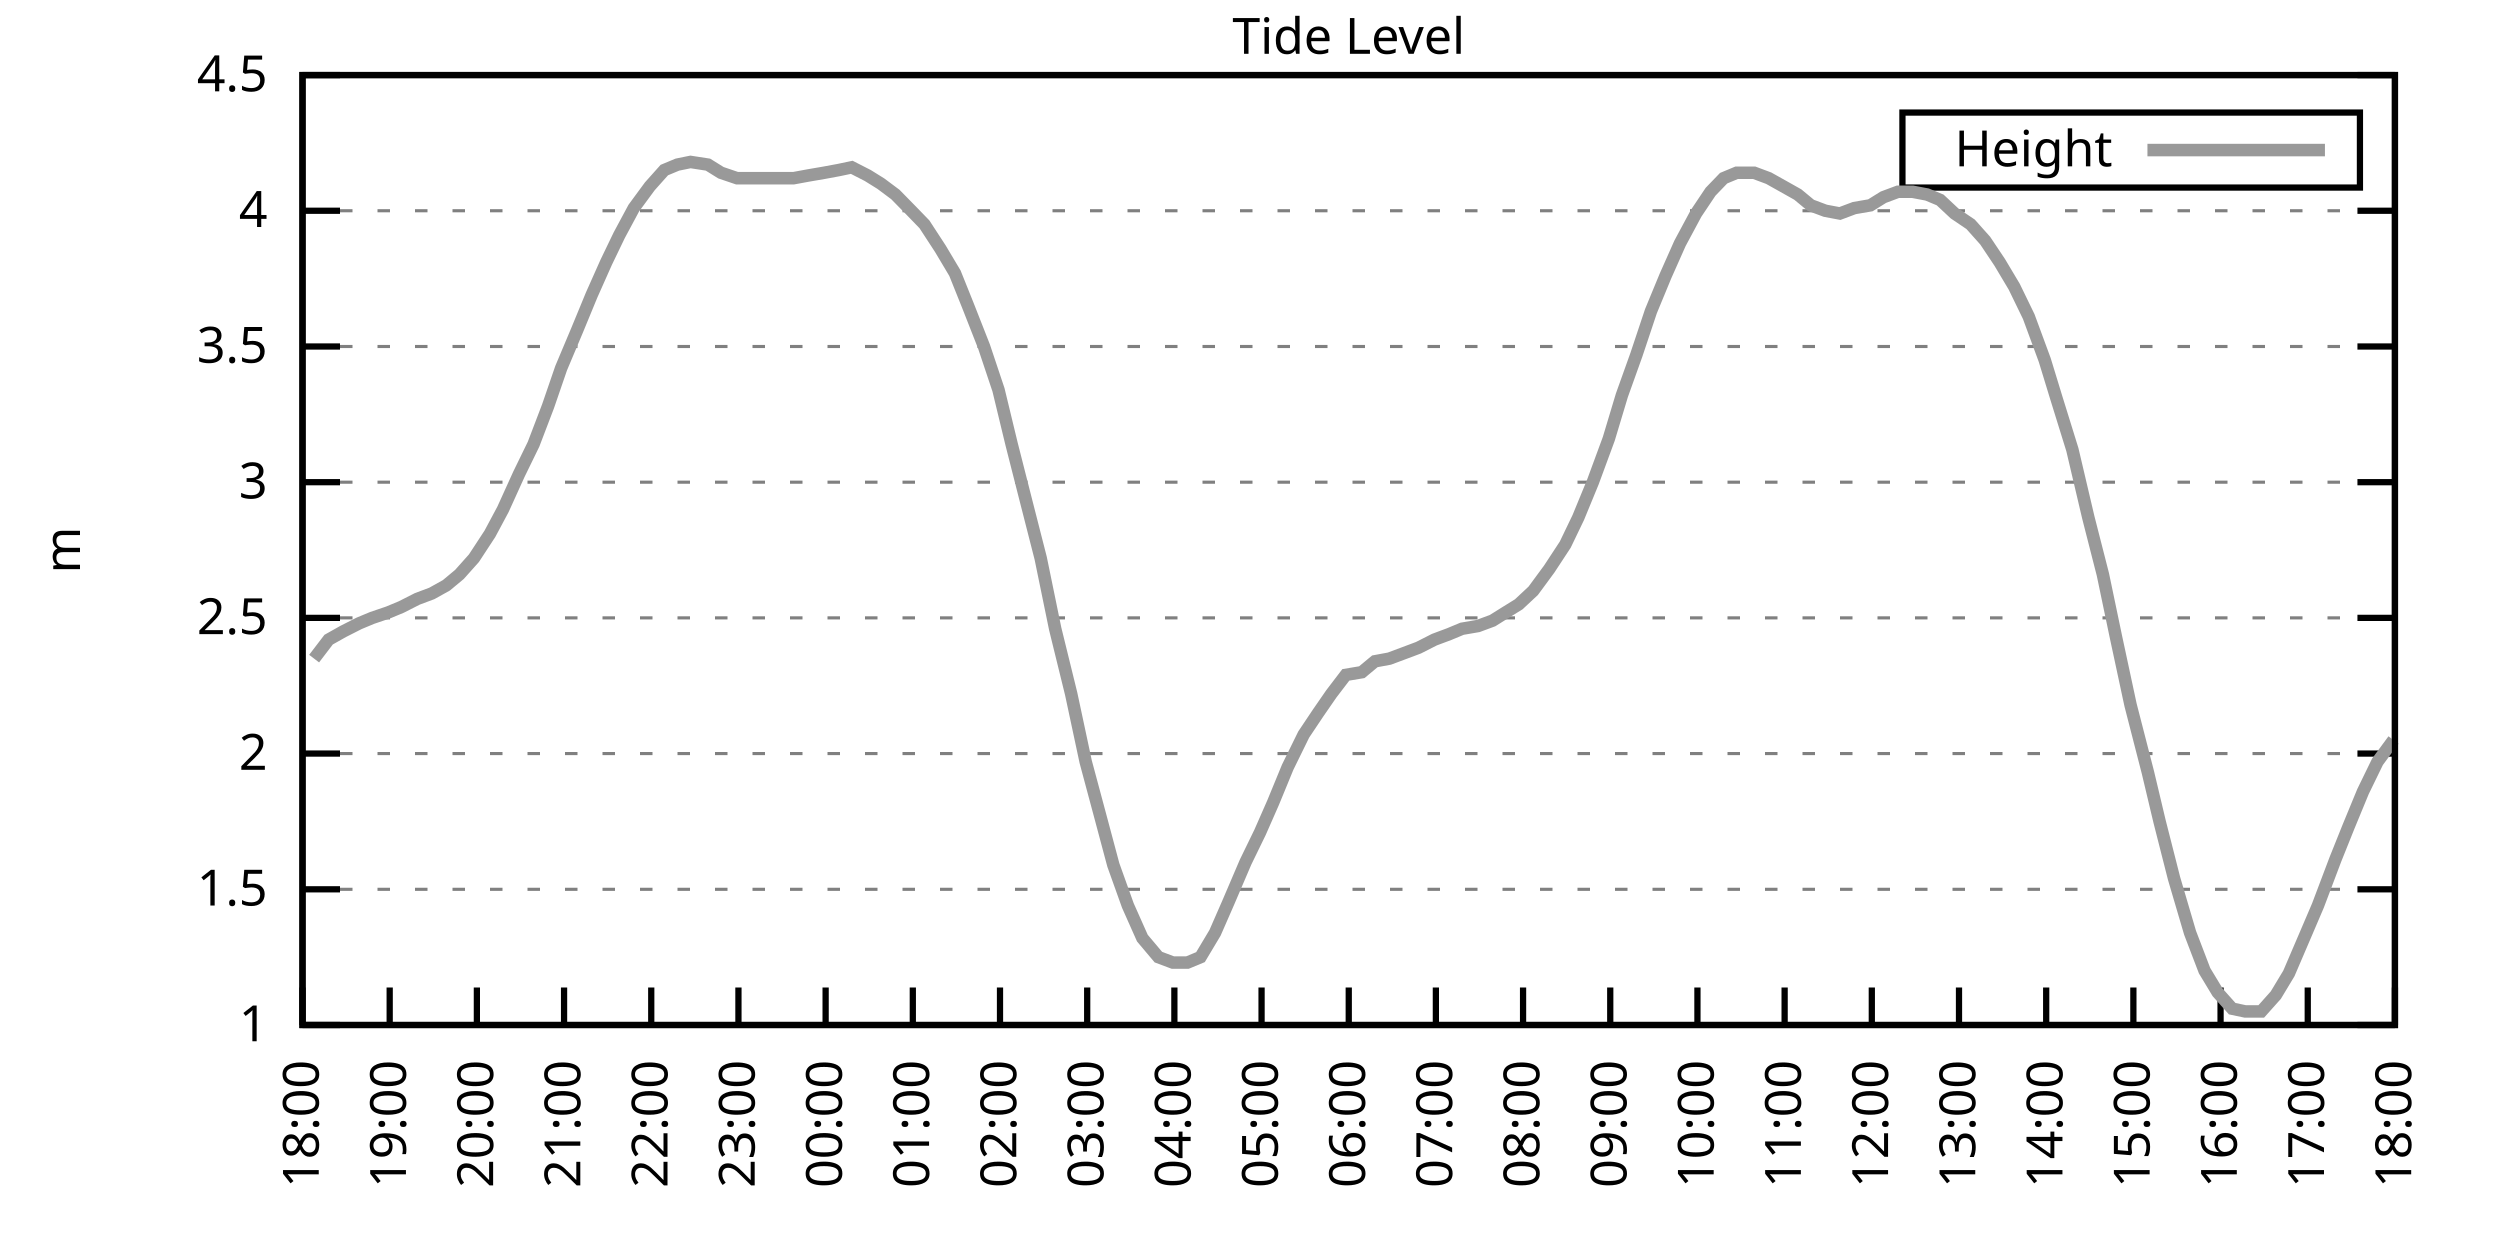
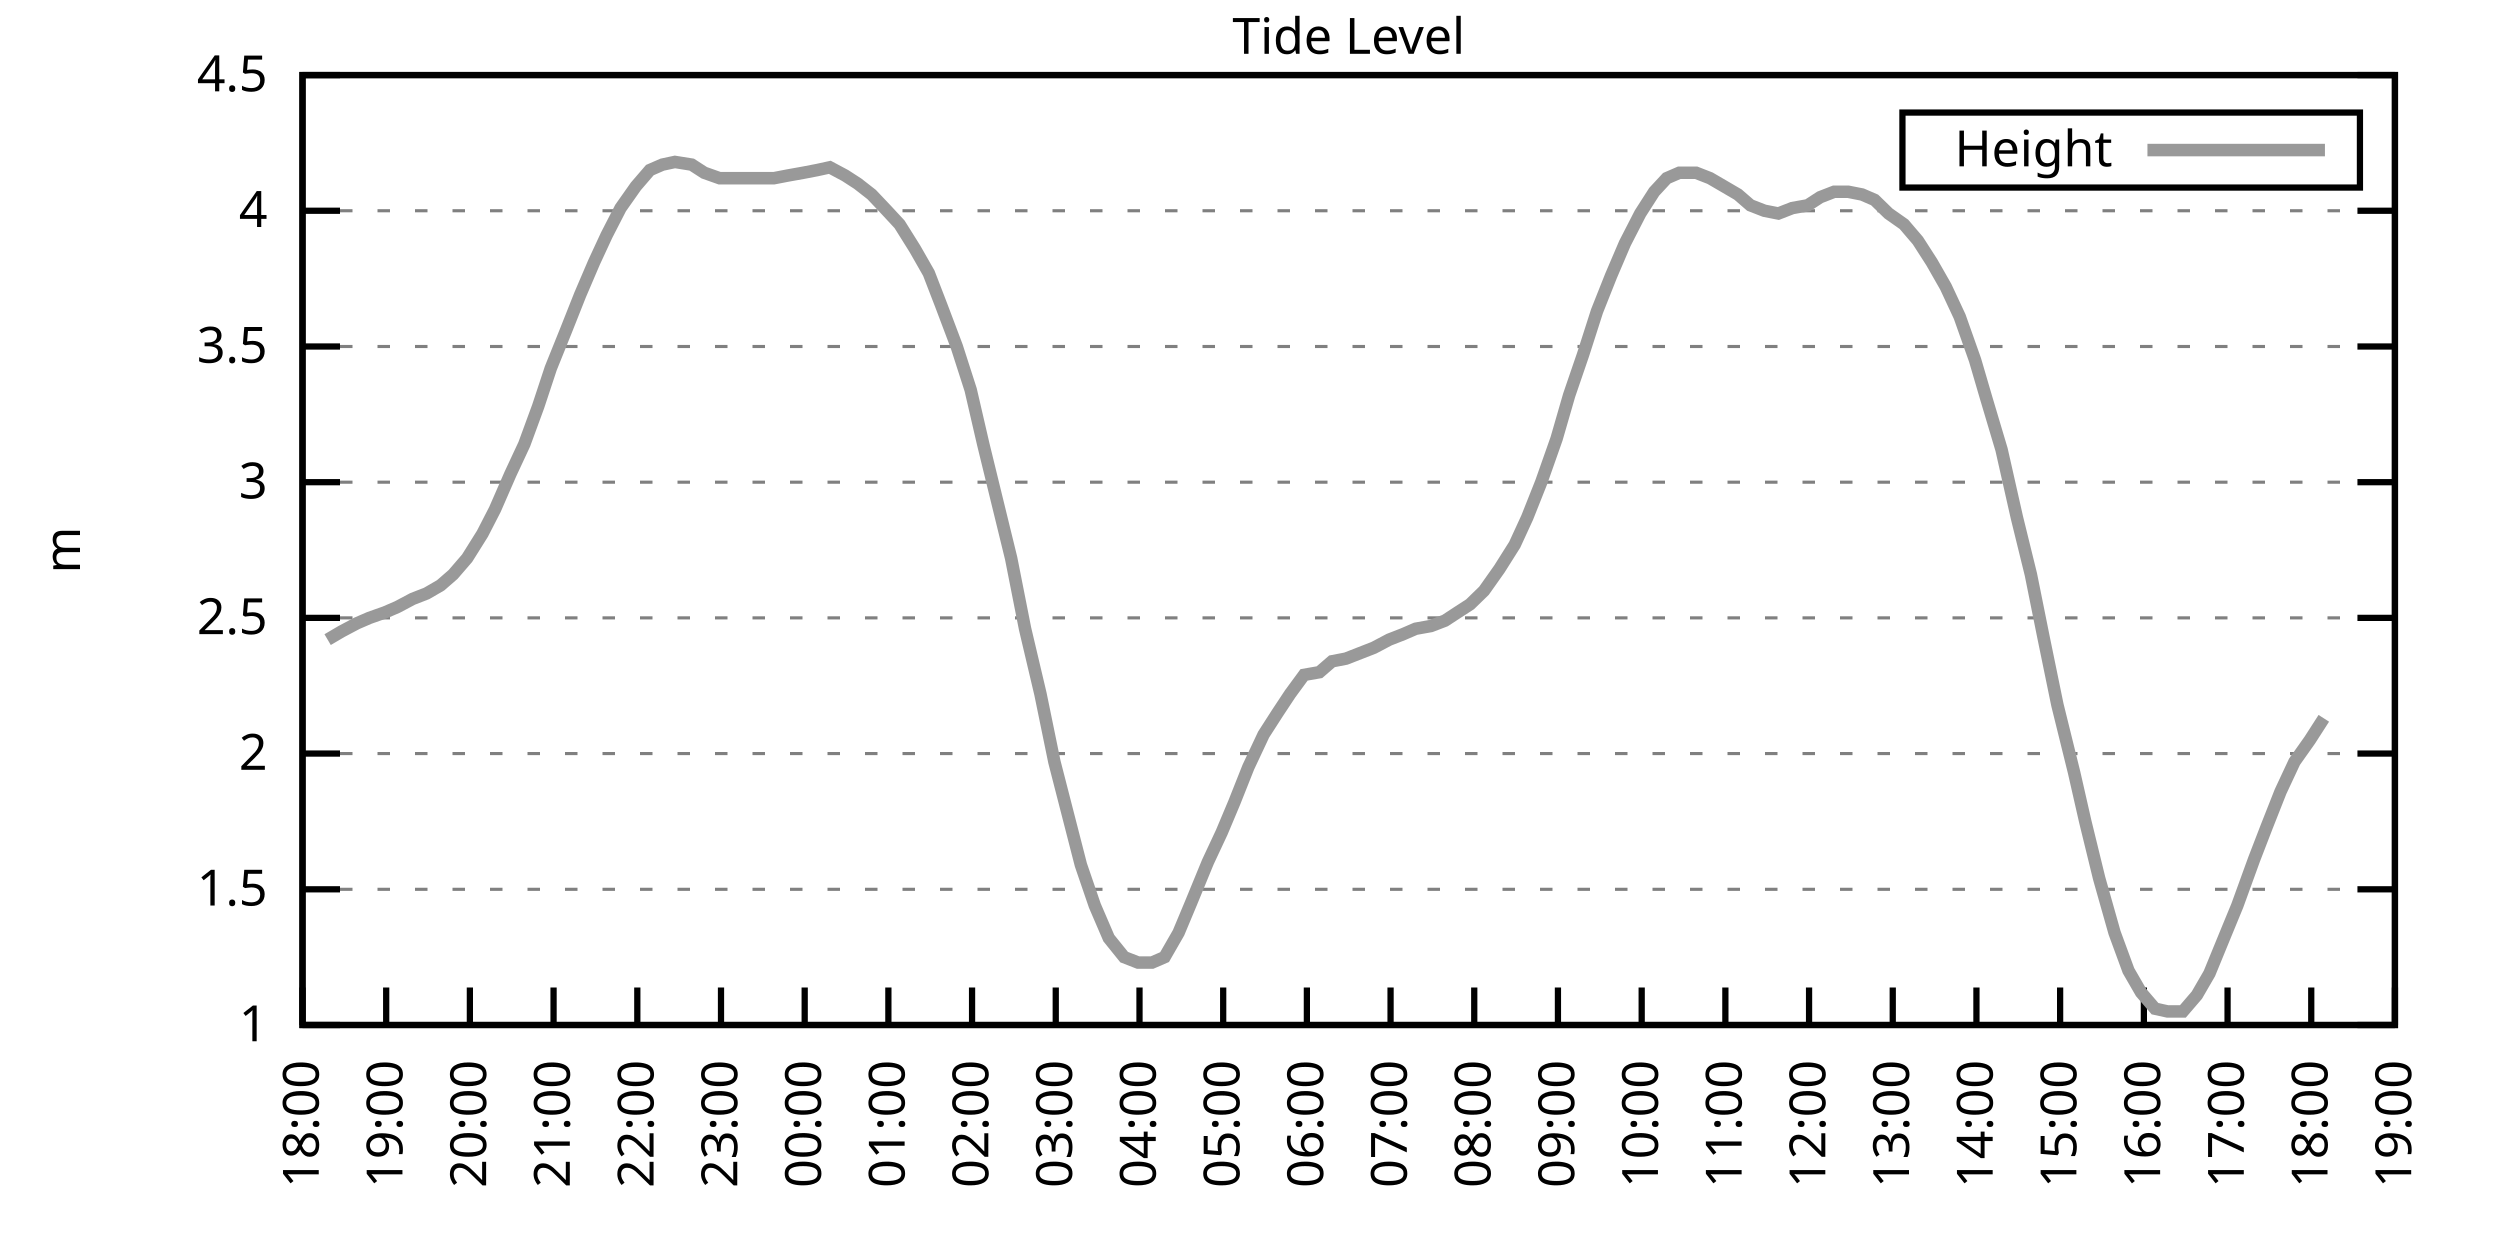
<svg xmlns="http://www.w3.org/2000/svg" xmlns:xlink="http://www.w3.org/1999/xlink" width="400" height="200" viewBox="0 0 400 200">
  <g id="gnuplot_canvas">
    <rect x="0" y="0" width="400" height="200" fill="none" />
    <defs>
      <circle id="gpDot" r="0.5" stroke-width="0.5" stroke="currentColor" />
      <path id="gpPt0" stroke-width="0.333" stroke="currentColor" d="M-1,0 h2 M0,-1 v2" />
      <path id="gpPt1" stroke-width="0.333" stroke="currentColor" d="M-1,-1 L1,1 M1,-1 L-1,1" />
      <path id="gpPt2" stroke-width="0.333" stroke="currentColor" d="M-1,0 L1,0 M0,-1 L0,1 M-1,-1 L1,1 M-1,1 L1,-1" />
      <rect id="gpPt3" stroke-width="0.333" stroke="currentColor" x="-1" y="-1" width="2" height="2" />
      <rect id="gpPt4" stroke-width="0.333" stroke="currentColor" fill="currentColor" x="-1" y="-1" width="2" height="2" />
      <circle id="gpPt5" stroke-width="0.333" stroke="currentColor" cx="0" cy="0" r="1" />
      <use xlink:href="#gpPt5" id="gpPt6" fill="currentColor" stroke="none" />
      <path id="gpPt7" stroke-width="0.333" stroke="currentColor" d="M0,-1.33 L-1.33,0.67 L1.33,0.67 z" />
      <use xlink:href="#gpPt7" id="gpPt8" fill="currentColor" stroke="none" />
      <use xlink:href="#gpPt7" id="gpPt9" stroke="currentColor" transform="rotate(180)" />
      <use xlink:href="#gpPt9" id="gpPt10" fill="currentColor" stroke="none" />
      <use xlink:href="#gpPt3" id="gpPt11" stroke="currentColor" transform="rotate(45)" />
      <use xlink:href="#gpPt11" id="gpPt12" fill="currentColor" stroke="none" />
      <path id="gpPt13" stroke-width="0.333" stroke="currentColor" d="M0,1.330 L1.265,0.411 L0.782,-1.067 L-0.782,-1.076 L-1.265,0.411 z" />
      <use xlink:href="#gpPt13" id="gpPt14" fill="currentColor" stroke="none" />
      <filter id="textbox" filterUnits="objectBoundingBox" x="0" y="0" height="1" width="1">
        <feFlood flood-color="white" flood-opacity="1" result="bgnd" />
        <feComposite in="SourceGraphic" in2="bgnd" operator="atop" />
      </filter>
      <filter id="greybox" filterUnits="objectBoundingBox" x="0" y="0" height="1" width="1">
        <feFlood flood-color="lightgrey" flood-opacity="1" result="grey" />
        <feComposite in="SourceGraphic" in2="grey" operator="atop" />
      </filter>
    </defs>
    <g fill="none" color="white" stroke="currentColor" stroke-width="1.00" stroke-linecap="butt" stroke-linejoin="miter">
</g>
    <g fill="none" color="black" stroke="currentColor" stroke-width="1.00" stroke-linecap="butt" stroke-linejoin="miter">
      <g stroke="none" shape-rendering="crispEdges">
        <polygon fill="rgb(255, 255, 255)" points="48.40,164.00 383.18,164.00 383.18,12.02 48.40,12.02 " />
      </g>
    </g>
    <g fill="none" color="black" stroke="currentColor" stroke-width="1.00" stroke-linecap="butt" stroke-linejoin="miter">
</g>
    <g fill="none" color="black" stroke="black" stroke-width="0.50" stroke-linecap="butt" stroke-linejoin="miter">
</g>
    <g fill="none" color="gray" stroke="currentColor" stroke-width="0.50" stroke-linecap="butt" stroke-linejoin="miter">
      <path stroke="gray" stroke-dasharray="2,4" class="gridline" d="M48.40,164.00 L383.19,164.00  " />
    </g>
    <g fill="none" color="gray" stroke="gray" stroke-width="1.00" stroke-linecap="butt" stroke-linejoin="miter">
</g>
    <g fill="none" color="black" stroke="currentColor" stroke-width="1.00" stroke-linecap="butt" stroke-linejoin="miter">
      <path stroke="black" d="M48.40,164.00 L54.40,164.00 M383.19,164.00 L377.19,164.00  " />
      <g transform="translate(42.80,166.60)" stroke="none" fill="black" font-family="Sans" font-size="8.00" text-anchor="end">
        <text>
          <tspan font-family="Sans"> 1</tspan>
        </text>
      </g>
    </g>
    <g fill="none" color="black" stroke="currentColor" stroke-width="1.00" stroke-linecap="butt" stroke-linejoin="miter">
</g>
    <g fill="none" color="black" stroke="black" stroke-width="0.50" stroke-linecap="butt" stroke-linejoin="miter">
</g>
    <g fill="none" color="gray" stroke="currentColor" stroke-width="0.50" stroke-linecap="butt" stroke-linejoin="miter">
      <path stroke="gray" stroke-dasharray="2,4" class="gridline" d="M48.40,142.29 L383.19,142.29  " />
    </g>
    <g fill="none" color="gray" stroke="gray" stroke-width="1.00" stroke-linecap="butt" stroke-linejoin="miter">
</g>
    <g fill="none" color="black" stroke="currentColor" stroke-width="1.00" stroke-linecap="butt" stroke-linejoin="miter">
      <path stroke="black" d="M48.40,142.29 L54.40,142.29 M383.19,142.29 L377.19,142.29  " />
      <g transform="translate(42.80,144.89)" stroke="none" fill="black" font-family="Sans" font-size="8.00" text-anchor="end">
        <text>
          <tspan font-family="Sans"> 1.5</tspan>
        </text>
      </g>
    </g>
    <g fill="none" color="black" stroke="currentColor" stroke-width="1.00" stroke-linecap="butt" stroke-linejoin="miter">
</g>
    <g fill="none" color="black" stroke="black" stroke-width="0.50" stroke-linecap="butt" stroke-linejoin="miter">
</g>
    <g fill="none" color="gray" stroke="currentColor" stroke-width="0.50" stroke-linecap="butt" stroke-linejoin="miter">
      <path stroke="gray" stroke-dasharray="2,4" class="gridline" d="M48.40,120.57 L383.19,120.57  " />
    </g>
    <g fill="none" color="gray" stroke="gray" stroke-width="1.00" stroke-linecap="butt" stroke-linejoin="miter">
</g>
    <g fill="none" color="black" stroke="currentColor" stroke-width="1.00" stroke-linecap="butt" stroke-linejoin="miter">
      <path stroke="black" d="M48.40,120.57 L54.40,120.57 M383.19,120.57 L377.19,120.57  " />
      <g transform="translate(42.80,123.17)" stroke="none" fill="black" font-family="Sans" font-size="8.00" text-anchor="end">
        <text>
          <tspan font-family="Sans"> 2</tspan>
        </text>
      </g>
    </g>
    <g fill="none" color="black" stroke="currentColor" stroke-width="1.00" stroke-linecap="butt" stroke-linejoin="miter">
</g>
    <g fill="none" color="black" stroke="black" stroke-width="0.50" stroke-linecap="butt" stroke-linejoin="miter">
</g>
    <g fill="none" color="gray" stroke="currentColor" stroke-width="0.50" stroke-linecap="butt" stroke-linejoin="miter">
      <path stroke="gray" stroke-dasharray="2,4" class="gridline" d="M48.40,98.86 L383.19,98.86  " />
    </g>
    <g fill="none" color="gray" stroke="gray" stroke-width="1.00" stroke-linecap="butt" stroke-linejoin="miter">
</g>
    <g fill="none" color="black" stroke="currentColor" stroke-width="1.00" stroke-linecap="butt" stroke-linejoin="miter">
      <path stroke="black" d="M48.40,98.86 L54.40,98.86 M383.19,98.86 L377.19,98.86  " />
      <g transform="translate(42.80,101.46)" stroke="none" fill="black" font-family="Sans" font-size="8.00" text-anchor="end">
        <text>
          <tspan font-family="Sans"> 2.5</tspan>
        </text>
      </g>
    </g>
    <g fill="none" color="black" stroke="currentColor" stroke-width="1.00" stroke-linecap="butt" stroke-linejoin="miter">
</g>
    <g fill="none" color="black" stroke="black" stroke-width="0.50" stroke-linecap="butt" stroke-linejoin="miter">
</g>
    <g fill="none" color="gray" stroke="currentColor" stroke-width="0.50" stroke-linecap="butt" stroke-linejoin="miter">
      <path stroke="gray" stroke-dasharray="2,4" class="gridline" d="M48.40,77.15 L383.19,77.15  " />
    </g>
    <g fill="none" color="gray" stroke="gray" stroke-width="1.00" stroke-linecap="butt" stroke-linejoin="miter">
</g>
    <g fill="none" color="black" stroke="currentColor" stroke-width="1.00" stroke-linecap="butt" stroke-linejoin="miter">
      <path stroke="black" d="M48.40,77.15 L54.40,77.15 M383.19,77.15 L377.19,77.15  " />
      <g transform="translate(42.80,79.75)" stroke="none" fill="black" font-family="Sans" font-size="8.00" text-anchor="end">
        <text>
          <tspan font-family="Sans"> 3</tspan>
        </text>
      </g>
    </g>
    <g fill="none" color="black" stroke="currentColor" stroke-width="1.00" stroke-linecap="butt" stroke-linejoin="miter">
</g>
    <g fill="none" color="black" stroke="black" stroke-width="0.50" stroke-linecap="butt" stroke-linejoin="miter">
</g>
    <g fill="none" color="gray" stroke="currentColor" stroke-width="0.50" stroke-linecap="butt" stroke-linejoin="miter">
      <path stroke="gray" stroke-dasharray="2,4" class="gridline" d="M48.40,55.44 L383.19,55.44  " />
    </g>
    <g fill="none" color="gray" stroke="gray" stroke-width="1.00" stroke-linecap="butt" stroke-linejoin="miter">
</g>
    <g fill="none" color="black" stroke="currentColor" stroke-width="1.00" stroke-linecap="butt" stroke-linejoin="miter">
      <path stroke="black" d="M48.40,55.44 L54.40,55.44 M383.19,55.44 L377.19,55.44  " />
      <g transform="translate(42.80,58.04)" stroke="none" fill="black" font-family="Sans" font-size="8.00" text-anchor="end">
        <text>
          <tspan font-family="Sans"> 3.5</tspan>
        </text>
      </g>
    </g>
    <g fill="none" color="black" stroke="currentColor" stroke-width="1.00" stroke-linecap="butt" stroke-linejoin="miter">
</g>
    <g fill="none" color="black" stroke="black" stroke-width="0.50" stroke-linecap="butt" stroke-linejoin="miter">
</g>
    <g fill="none" color="gray" stroke="currentColor" stroke-width="0.50" stroke-linecap="butt" stroke-linejoin="miter">
      <path stroke="gray" stroke-dasharray="2,4" class="gridline" d="M48.40,33.72 L383.19,33.72  " />
    </g>
    <g fill="none" color="gray" stroke="gray" stroke-width="1.00" stroke-linecap="butt" stroke-linejoin="miter">
</g>
    <g fill="none" color="black" stroke="currentColor" stroke-width="1.00" stroke-linecap="butt" stroke-linejoin="miter">
      <path stroke="black" d="M48.40,33.72 L54.40,33.72 M383.19,33.72 L377.19,33.72  " />
      <g transform="translate(42.80,36.32)" stroke="none" fill="black" font-family="Sans" font-size="8.00" text-anchor="end">
        <text>
          <tspan font-family="Sans"> 4</tspan>
        </text>
      </g>
    </g>
    <g fill="none" color="black" stroke="currentColor" stroke-width="1.00" stroke-linecap="butt" stroke-linejoin="miter">
</g>
    <g fill="none" color="black" stroke="black" stroke-width="0.50" stroke-linecap="butt" stroke-linejoin="miter">
</g>
    <g fill="none" color="gray" stroke="currentColor" stroke-width="0.50" stroke-linecap="butt" stroke-linejoin="miter">
      <path stroke="gray" stroke-dasharray="2,4" class="gridline" d="M48.40,12.01 L383.19,12.01  " />
    </g>
    <g fill="none" color="gray" stroke="gray" stroke-width="1.00" stroke-linecap="butt" stroke-linejoin="miter">
</g>
    <g fill="none" color="black" stroke="currentColor" stroke-width="1.00" stroke-linecap="butt" stroke-linejoin="miter">
      <path stroke="black" d="M48.40,12.01 L54.40,12.01 M383.19,12.01 L377.19,12.01  " />
      <g transform="translate(42.80,14.61)" stroke="none" fill="black" font-family="Sans" font-size="8.00" text-anchor="end">
        <text>
          <tspan font-family="Sans"> 4.5</tspan>
        </text>
      </g>
    </g>
    <g fill="none" color="black" stroke="currentColor" stroke-width="1.00" stroke-linecap="butt" stroke-linejoin="miter">
      <path stroke="black" d="M48.40,164.00 L48.40,158.00  " />
      <g transform="translate(51.00,169.60) rotate(270.00)" stroke="none" fill="black" font-family="Sans" font-size="8.00" text-anchor="end">
        <text>
          <tspan font-family="Sans">18:00</tspan>
        </text>
      </g>
    </g>
    <g fill="none" color="black" stroke="currentColor" stroke-width="1.00" stroke-linecap="butt" stroke-linejoin="miter">
-       <path stroke="black" d="M62.35,164.00 L62.35,158.00  " />
-       <g transform="translate(64.95,169.60) rotate(270.00)" stroke="none" fill="black" font-family="Sans" font-size="8.00" text-anchor="end">
+       <path stroke="black" d="M61.79,164.00 L61.79,158.00  " />
+       <g transform="translate(64.39,169.60) rotate(270.00)" stroke="none" fill="black" font-family="Sans" font-size="8.00" text-anchor="end">
        <text>
          <tspan font-family="Sans">19:00</tspan>
        </text>
      </g>
    </g>
    <g fill="none" color="black" stroke="currentColor" stroke-width="1.00" stroke-linecap="butt" stroke-linejoin="miter">
-       <path stroke="black" d="M76.30,164.00 L76.30,158.00  " />
-       <g transform="translate(78.90,169.60) rotate(270.00)" stroke="none" fill="black" font-family="Sans" font-size="8.00" text-anchor="end">
+       <path stroke="black" d="M75.18,164.00 L75.18,158.00  " />
+       <g transform="translate(77.78,169.60) rotate(270.00)" stroke="none" fill="black" font-family="Sans" font-size="8.00" text-anchor="end">
        <text>
          <tspan font-family="Sans">20:00</tspan>
        </text>
      </g>
    </g>
    <g fill="none" color="black" stroke="currentColor" stroke-width="1.00" stroke-linecap="butt" stroke-linejoin="miter">
-       <path stroke="black" d="M90.25,164.00 L90.25,158.00  " />
-       <g transform="translate(92.85,169.60) rotate(270.00)" stroke="none" fill="black" font-family="Sans" font-size="8.00" text-anchor="end">
+       <path stroke="black" d="M88.57,164.00 L88.57,158.00  " />
+       <g transform="translate(91.17,169.60) rotate(270.00)" stroke="none" fill="black" font-family="Sans" font-size="8.00" text-anchor="end">
        <text>
          <tspan font-family="Sans">21:00</tspan>
        </text>
      </g>
    </g>
    <g fill="none" color="black" stroke="currentColor" stroke-width="1.00" stroke-linecap="butt" stroke-linejoin="miter">
-       <path stroke="black" d="M104.20,164.00 L104.20,158.00  " />
-       <g transform="translate(106.80,169.60) rotate(270.00)" stroke="none" fill="black" font-family="Sans" font-size="8.00" text-anchor="end">
+       <path stroke="black" d="M101.97,164.00 L101.97,158.00  " />
+       <g transform="translate(104.57,169.60) rotate(270.00)" stroke="none" fill="black" font-family="Sans" font-size="8.00" text-anchor="end">
        <text>
          <tspan font-family="Sans">22:00</tspan>
        </text>
      </g>
    </g>
    <g fill="none" color="black" stroke="currentColor" stroke-width="1.00" stroke-linecap="butt" stroke-linejoin="miter">
-       <path stroke="black" d="M118.15,164.00 L118.15,158.00  " />
-       <g transform="translate(120.75,169.60) rotate(270.00)" stroke="none" fill="black" font-family="Sans" font-size="8.00" text-anchor="end">
+       <path stroke="black" d="M115.36,164.00 L115.36,158.00  " />
+       <g transform="translate(117.96,169.60) rotate(270.00)" stroke="none" fill="black" font-family="Sans" font-size="8.00" text-anchor="end">
        <text>
          <tspan font-family="Sans">23:00</tspan>
        </text>
      </g>
    </g>
    <g fill="none" color="black" stroke="currentColor" stroke-width="1.00" stroke-linecap="butt" stroke-linejoin="miter">
-       <path stroke="black" d="M132.10,164.00 L132.10,158.00  " />
-       <g transform="translate(134.70,169.60) rotate(270.00)" stroke="none" fill="black" font-family="Sans" font-size="8.00" text-anchor="end">
+       <path stroke="black" d="M128.75,164.00 L128.75,158.00  " />
+       <g transform="translate(131.35,169.60) rotate(270.00)" stroke="none" fill="black" font-family="Sans" font-size="8.00" text-anchor="end">
        <text>
          <tspan font-family="Sans">00:00</tspan>
        </text>
      </g>
    </g>
    <g fill="none" color="black" stroke="currentColor" stroke-width="1.00" stroke-linecap="butt" stroke-linejoin="miter">
-       <path stroke="black" d="M146.05,164.00 L146.05,158.00  " />
-       <g transform="translate(148.65,169.60) rotate(270.00)" stroke="none" fill="black" font-family="Sans" font-size="8.00" text-anchor="end">
+       <path stroke="black" d="M142.14,164.00 L142.14,158.00  " />
+       <g transform="translate(144.74,169.60) rotate(270.00)" stroke="none" fill="black" font-family="Sans" font-size="8.00" text-anchor="end">
        <text>
          <tspan font-family="Sans">01:00</tspan>
        </text>
      </g>
    </g>
    <g fill="none" color="black" stroke="currentColor" stroke-width="1.00" stroke-linecap="butt" stroke-linejoin="miter">
-       <path stroke="black" d="M160.00,164.00 L160.00,158.00  " />
-       <g transform="translate(162.60,169.60) rotate(270.00)" stroke="none" fill="black" font-family="Sans" font-size="8.00" text-anchor="end">
+       <path stroke="black" d="M155.53,164.00 L155.53,158.00  " />
+       <g transform="translate(158.13,169.60) rotate(270.00)" stroke="none" fill="black" font-family="Sans" font-size="8.00" text-anchor="end">
        <text>
          <tspan font-family="Sans">02:00</tspan>
        </text>
      </g>
    </g>
    <g fill="none" color="black" stroke="currentColor" stroke-width="1.00" stroke-linecap="butt" stroke-linejoin="miter">
-       <path stroke="black" d="M173.95,164.00 L173.95,158.00  " />
-       <g transform="translate(176.55,169.60) rotate(270.00)" stroke="none" fill="black" font-family="Sans" font-size="8.00" text-anchor="end">
+       <path stroke="black" d="M168.92,164.00 L168.92,158.00  " />
+       <g transform="translate(171.52,169.60) rotate(270.00)" stroke="none" fill="black" font-family="Sans" font-size="8.00" text-anchor="end">
        <text>
          <tspan font-family="Sans">03:00</tspan>
        </text>
      </g>
    </g>
    <g fill="none" color="black" stroke="currentColor" stroke-width="1.00" stroke-linecap="butt" stroke-linejoin="miter">
-       <path stroke="black" d="M187.90,164.00 L187.90,158.00  " />
-       <g transform="translate(190.50,169.60) rotate(270.00)" stroke="none" fill="black" font-family="Sans" font-size="8.00" text-anchor="end">
+       <path stroke="black" d="M182.32,164.00 L182.32,158.00  " />
+       <g transform="translate(184.92,169.60) rotate(270.00)" stroke="none" fill="black" font-family="Sans" font-size="8.00" text-anchor="end">
        <text>
          <tspan font-family="Sans">04:00</tspan>
        </text>
      </g>
    </g>
    <g fill="none" color="black" stroke="currentColor" stroke-width="1.00" stroke-linecap="butt" stroke-linejoin="miter">
-       <path stroke="black" d="M201.85,164.00 L201.85,158.00  " />
-       <g transform="translate(204.45,169.60) rotate(270.00)" stroke="none" fill="black" font-family="Sans" font-size="8.00" text-anchor="end">
+       <path stroke="black" d="M195.71,164.00 L195.71,158.00  " />
+       <g transform="translate(198.31,169.60) rotate(270.00)" stroke="none" fill="black" font-family="Sans" font-size="8.00" text-anchor="end">
        <text>
          <tspan font-family="Sans">05:00</tspan>
        </text>
      </g>
    </g>
    <g fill="none" color="black" stroke="currentColor" stroke-width="1.00" stroke-linecap="butt" stroke-linejoin="miter">
-       <path stroke="black" d="M215.80,164.00 L215.80,158.00  " />
-       <g transform="translate(218.40,169.60) rotate(270.00)" stroke="none" fill="black" font-family="Sans" font-size="8.00" text-anchor="end">
+       <path stroke="black" d="M209.10,164.00 L209.10,158.00  " />
+       <g transform="translate(211.70,169.60) rotate(270.00)" stroke="none" fill="black" font-family="Sans" font-size="8.00" text-anchor="end">
        <text>
          <tspan font-family="Sans">06:00</tspan>
        </text>
      </g>
    </g>
    <g fill="none" color="black" stroke="currentColor" stroke-width="1.00" stroke-linecap="butt" stroke-linejoin="miter">
-       <path stroke="black" d="M229.74,164.00 L229.74,158.00  " />
-       <g transform="translate(232.34,169.60) rotate(270.00)" stroke="none" fill="black" font-family="Sans" font-size="8.00" text-anchor="end">
+       <path stroke="black" d="M222.49,164.00 L222.49,158.00  " />
+       <g transform="translate(225.09,169.60) rotate(270.00)" stroke="none" fill="black" font-family="Sans" font-size="8.00" text-anchor="end">
        <text>
          <tspan font-family="Sans">07:00</tspan>
        </text>
      </g>
    </g>
    <g fill="none" color="black" stroke="currentColor" stroke-width="1.00" stroke-linecap="butt" stroke-linejoin="miter">
-       <path stroke="black" d="M243.69,164.00 L243.69,158.00  " />
-       <g transform="translate(246.29,169.60) rotate(270.00)" stroke="none" fill="black" font-family="Sans" font-size="8.00" text-anchor="end">
+       <path stroke="black" d="M235.88,164.00 L235.88,158.00  " />
+       <g transform="translate(238.48,169.60) rotate(270.00)" stroke="none" fill="black" font-family="Sans" font-size="8.00" text-anchor="end">
        <text>
          <tspan font-family="Sans">08:00</tspan>
        </text>
      </g>
    </g>
    <g fill="none" color="black" stroke="currentColor" stroke-width="1.00" stroke-linecap="butt" stroke-linejoin="miter">
-       <path stroke="black" d="M257.64,164.00 L257.64,158.00  " />
-       <g transform="translate(260.24,169.60) rotate(270.00)" stroke="none" fill="black" font-family="Sans" font-size="8.00" text-anchor="end">
+       <path stroke="black" d="M249.27,164.00 L249.27,158.00  " />
+       <g transform="translate(251.87,169.60) rotate(270.00)" stroke="none" fill="black" font-family="Sans" font-size="8.00" text-anchor="end">
        <text>
          <tspan font-family="Sans">09:00</tspan>
        </text>
      </g>
    </g>
    <g fill="none" color="black" stroke="currentColor" stroke-width="1.00" stroke-linecap="butt" stroke-linejoin="miter">
-       <path stroke="black" d="M271.59,164.00 L271.59,158.00  " />
-       <g transform="translate(274.19,169.60) rotate(270.00)" stroke="none" fill="black" font-family="Sans" font-size="8.00" text-anchor="end">
+       <path stroke="black" d="M262.67,164.00 L262.67,158.00  " />
+       <g transform="translate(265.27,169.60) rotate(270.00)" stroke="none" fill="black" font-family="Sans" font-size="8.00" text-anchor="end">
        <text>
          <tspan font-family="Sans">10:00</tspan>
        </text>
      </g>
    </g>
    <g fill="none" color="black" stroke="currentColor" stroke-width="1.00" stroke-linecap="butt" stroke-linejoin="miter">
-       <path stroke="black" d="M285.54,164.00 L285.54,158.00  " />
-       <g transform="translate(288.14,169.60) rotate(270.00)" stroke="none" fill="black" font-family="Sans" font-size="8.00" text-anchor="end">
+       <path stroke="black" d="M276.06,164.00 L276.06,158.00  " />
+       <g transform="translate(278.66,169.60) rotate(270.00)" stroke="none" fill="black" font-family="Sans" font-size="8.00" text-anchor="end">
        <text>
          <tspan font-family="Sans">11:00</tspan>
        </text>
      </g>
    </g>
    <g fill="none" color="black" stroke="currentColor" stroke-width="1.00" stroke-linecap="butt" stroke-linejoin="miter">
-       <path stroke="black" d="M299.49,164.00 L299.49,158.00  " />
-       <g transform="translate(302.09,169.60) rotate(270.00)" stroke="none" fill="black" font-family="Sans" font-size="8.00" text-anchor="end">
+       <path stroke="black" d="M289.45,164.00 L289.45,158.00  " />
+       <g transform="translate(292.05,169.60) rotate(270.00)" stroke="none" fill="black" font-family="Sans" font-size="8.00" text-anchor="end">
        <text>
          <tspan font-family="Sans">12:00</tspan>
        </text>
      </g>
    </g>
    <g fill="none" color="black" stroke="currentColor" stroke-width="1.00" stroke-linecap="butt" stroke-linejoin="miter">
-       <path stroke="black" d="M313.44,164.00 L313.44,158.00  " />
-       <g transform="translate(316.04,169.60) rotate(270.00)" stroke="none" fill="black" font-family="Sans" font-size="8.00" text-anchor="end">
+       <path stroke="black" d="M302.84,164.00 L302.84,158.00  " />
+       <g transform="translate(305.44,169.60) rotate(270.00)" stroke="none" fill="black" font-family="Sans" font-size="8.00" text-anchor="end">
        <text>
          <tspan font-family="Sans">13:00</tspan>
        </text>
      </g>
    </g>
    <g fill="none" color="black" stroke="currentColor" stroke-width="1.00" stroke-linecap="butt" stroke-linejoin="miter">
-       <path stroke="black" d="M327.39,164.00 L327.39,158.00  " />
-       <g transform="translate(329.99,169.60) rotate(270.00)" stroke="none" fill="black" font-family="Sans" font-size="8.00" text-anchor="end">
+       <path stroke="black" d="M316.23,164.00 L316.23,158.00  " />
+       <g transform="translate(318.83,169.60) rotate(270.00)" stroke="none" fill="black" font-family="Sans" font-size="8.00" text-anchor="end">
        <text>
          <tspan font-family="Sans">14:00</tspan>
        </text>
      </g>
    </g>
    <g fill="none" color="black" stroke="currentColor" stroke-width="1.00" stroke-linecap="butt" stroke-linejoin="miter">
-       <path stroke="black" d="M341.34,164.00 L341.34,158.00  " />
-       <g transform="translate(343.94,169.60) rotate(270.00)" stroke="none" fill="black" font-family="Sans" font-size="8.00" text-anchor="end">
+       <path stroke="black" d="M329.62,164.00 L329.62,158.00  " />
+       <g transform="translate(332.22,169.60) rotate(270.00)" stroke="none" fill="black" font-family="Sans" font-size="8.00" text-anchor="end">
        <text>
          <tspan font-family="Sans">15:00</tspan>
        </text>
      </g>
    </g>
    <g fill="none" color="black" stroke="currentColor" stroke-width="1.00" stroke-linecap="butt" stroke-linejoin="miter">
-       <path stroke="black" d="M355.29,164.00 L355.29,158.00  " />
-       <g transform="translate(357.89,169.60) rotate(270.00)" stroke="none" fill="black" font-family="Sans" font-size="8.00" text-anchor="end">
+       <path stroke="black" d="M343.02,164.00 L343.02,158.00  " />
+       <g transform="translate(345.62,169.60) rotate(270.00)" stroke="none" fill="black" font-family="Sans" font-size="8.00" text-anchor="end">
        <text>
          <tspan font-family="Sans">16:00</tspan>
        </text>
      </g>
    </g>
    <g fill="none" color="black" stroke="currentColor" stroke-width="1.00" stroke-linecap="butt" stroke-linejoin="miter">
-       <path stroke="black" d="M369.24,164.00 L369.24,158.00  " />
-       <g transform="translate(371.84,169.60) rotate(270.00)" stroke="none" fill="black" font-family="Sans" font-size="8.00" text-anchor="end">
+       <path stroke="black" d="M356.41,164.00 L356.41,158.00  " />
+       <g transform="translate(359.01,169.60) rotate(270.00)" stroke="none" fill="black" font-family="Sans" font-size="8.00" text-anchor="end">
        <text>
          <tspan font-family="Sans">17:00</tspan>
+         </text>
+       </g>
+     </g>
+     <g fill="none" color="black" stroke="currentColor" stroke-width="1.00" stroke-linecap="butt" stroke-linejoin="miter">
+       <path stroke="black" d="M369.80,164.00 L369.80,158.00  " />
+       <g transform="translate(372.40,169.60) rotate(270.00)" stroke="none" fill="black" font-family="Sans" font-size="8.00" text-anchor="end">
+         <text>
+           <tspan font-family="Sans">18:00</tspan>
        </text>
      </g>
    </g>
    <g fill="none" color="black" stroke="currentColor" stroke-width="1.00" stroke-linecap="butt" stroke-linejoin="miter">
      <path stroke="black" d="M383.19,164.00 L383.19,158.00  " />
      <g transform="translate(385.79,169.60) rotate(270.00)" stroke="none" fill="black" font-family="Sans" font-size="8.00" text-anchor="end">
        <text>
-           <tspan font-family="Sans">18:00</tspan>
+           <tspan font-family="Sans">19:00</tspan>
        </text>
      </g>
    </g>
    <g fill="none" color="black" stroke="currentColor" stroke-width="1.00" stroke-linecap="butt" stroke-linejoin="miter">
</g>
    <g fill="none" color="black" stroke="currentColor" stroke-width="1.00" stroke-linecap="butt" stroke-linejoin="miter">
      <path stroke="black" d="M48.40,12.01 L48.40,164.00 L383.19,164.00 L383.19,12.01 L48.40,12.01 Z  " />
    </g>
    <g fill="none" color="black" stroke="currentColor" stroke-width="1.00" stroke-linecap="butt" stroke-linejoin="miter">
</g>
    <g fill="none" color="black" stroke="currentColor" stroke-width="1.00" stroke-linecap="butt" stroke-linejoin="miter">
      <path stroke="black" d="M304.39,30.01 L304.39,18.01 L377.59,18.01 L377.59,30.01 L304.39,30.01 Z  " />
    </g>
    <g id="Tide_level_plot_1">
      <g fill="none" color="white" stroke="black" stroke-width="2.00" stroke-linecap="butt" stroke-linejoin="miter">
</g>
      <g fill="none" color="black" stroke="currentColor" stroke-width="2.00" stroke-linecap="butt" stroke-linejoin="miter">
        <g transform="translate(337.99,26.61)" stroke="none" fill="black" font-family="Sans" font-size="8.00" text-anchor="end">
          <text>
            <tspan font-family="Sans">Height</tspan>
          </text>
        </g>
      </g>
      <g fill="none" color="black" stroke="currentColor" stroke-width="2.00" stroke-linecap="butt" stroke-linejoin="miter">
-         <path stroke="rgb(153, 153, 153)" d="M343.59,24.01 L371.99,24.01 M50.26,105.38 L52.58,102.34 L54.91,101.03 L57.47,99.73 L59.56,98.86 L62.12,97.99   L64.21,97.12 L66.77,95.82 L69.09,94.95 L71.42,93.65 L73.51,91.91 L75.83,89.31 L78.39,85.40 L80.48,81.49   L83.04,75.85 L85.37,71.07 L87.69,64.99 L89.78,58.91 L92.34,52.83 L94.67,47.18 L96.99,41.97 L99.08,37.63   L101.41,33.29 L103.97,29.81 L106.29,27.21 L108.38,26.34 L110.48,25.91 L113.27,26.34 L115.36,27.64 L117.92,28.51   L120.01,28.51 L122.33,28.51 L124.89,28.51 L126.98,28.51 L129.31,28.08 L131.87,27.64 L134.19,27.21 L136.28,26.77   L138.84,28.08 L140.93,29.38 L143.26,31.12 L145.81,33.72 L147.91,35.89 L150.46,39.80 L152.79,43.71 L154.88,48.92   L157.44,55.44 L159.76,62.38 L161.86,71.07 L164.18,80.19 L166.51,89.31 L168.83,100.60 L171.39,111.02 L173.71,121.88   L176.04,130.56 L178.13,138.38 L180.46,144.89 L182.78,150.10 L185.34,153.14 L187.66,154.01 L189.99,154.01 L192.08,153.14   L194.41,149.24 L196.50,144.46 L199.29,137.94 L201.61,133.17 L203.71,128.39 L206.03,122.75 L208.59,117.53 L210.91,114.06   L213.01,111.02 L215.33,107.98 L217.89,107.55 L219.98,105.81 L222.30,105.38 L224.63,104.51 L226.95,103.64 L229.51,102.34   L231.84,101.47 L233.93,100.60 L236.49,100.16 L238.81,99.30 L240.90,97.99 L243.00,96.69 L245.32,94.52 L247.88,91.04   L250.44,87.14 L252.53,82.79 L254.85,77.15 L257.41,70.20 L259.50,63.25 L261.83,56.74 L264.15,49.79 L266.48,44.15   L268.80,38.93 L271.36,34.16 L273.69,30.68 L275.78,28.51 L277.87,27.64 L280.66,27.64 L282.99,28.51 L285.31,29.81   L287.64,31.12 L289.73,32.85 L292.05,33.72 L294.38,34.16 L296.70,33.29 L299.26,32.85 L301.35,31.55 L303.68,30.68   L306.00,30.68 L308.33,31.12 L310.42,31.99 L312.74,34.16 L315.30,35.89 L317.63,38.50 L319.95,41.97 L322.28,45.88   L324.60,50.66 L327.16,57.61 L329.02,63.69 L331.58,71.94 L334.13,82.79 L336.46,91.91 L338.55,101.90 L340.88,112.76   L343.67,123.61 L345.53,131.43 L347.85,140.55 L350.41,149.24 L352.73,155.31 L354.83,158.79 L357.15,161.39 L359.24,161.83   L361.80,161.83 L364.13,159.22 L366.22,155.75 L369.01,149.24 L370.87,144.89 L373.66,137.51 L375.75,132.30 L378.08,126.65   L380.40,121.88 L382.96,118.40  " />
+         <path stroke="rgb(153, 153, 153)" d="M343.59,24.01 L371.99,24.01 M52.42,102.34 L54.65,101.03 L57.10,99.73 L59.11,98.86 L61.57,97.99 L63.58,97.12   L66.03,95.82 L68.26,94.95 L70.50,93.65 L72.50,91.91 L74.74,89.31 L77.19,85.40 L79.20,81.49 L81.66,75.85   L83.89,71.07 L86.12,64.99 L88.13,58.91 L90.58,52.83 L92.82,47.18 L95.05,41.97 L97.06,37.63 L99.29,33.29   L101.74,29.81 L103.98,27.21 L105.98,26.34 L107.99,25.91 L110.67,26.34 L112.68,27.64 L115.13,28.51 L117.14,28.51   L119.38,28.51 L121.83,28.51 L123.84,28.51 L126.07,28.08 L128.53,27.64 L130.76,27.21 L132.77,26.77 L135.22,28.08   L137.23,29.38 L139.46,31.12 L141.92,33.72 L143.93,35.89 L146.38,39.80 L148.61,43.71 L150.62,48.92 L153.08,55.44   L155.31,62.38 L157.32,71.07 L159.55,80.19 L161.78,89.31 L164.01,100.60 L166.47,111.02 L168.70,121.88 L170.93,130.56   L172.94,138.38 L175.17,144.89 L177.41,150.10 L179.86,153.14 L182.09,154.01 L184.32,154.01 L186.33,153.14 L188.57,149.24   L190.57,144.46 L193.25,137.94 L195.48,133.17 L197.49,128.39 L199.73,122.75 L202.18,117.53 L204.41,114.06 L206.42,111.02   L208.65,107.98 L211.11,107.55 L213.12,105.81 L215.35,105.38 L217.58,104.51 L219.81,103.64 L222.27,102.34 L224.50,101.47   L226.51,100.60 L228.96,100.16 L231.20,99.30 L233.20,97.99 L235.21,96.69 L237.44,94.52 L239.90,91.04 L242.36,87.14   L244.36,82.79 L246.60,77.15 L249.05,70.20 L251.06,63.25 L253.29,56.74 L255.52,49.79 L257.76,44.15 L259.99,38.93   L262.44,34.16 L264.67,30.68 L266.68,28.51 L268.69,27.64 L271.37,27.64 L273.60,28.51 L275.83,29.81 L278.07,31.12   L280.07,32.85 L282.31,33.72 L284.54,34.16 L286.77,33.29 L289.23,32.85 L291.23,31.55 L293.47,30.68 L295.70,30.68   L297.93,31.12 L299.94,31.99 L302.17,34.16 L304.63,35.89 L306.86,38.50 L309.09,41.97 L311.32,45.88 L313.55,50.66   L316.01,57.61 L317.79,63.69 L320.25,71.94 L322.70,82.79 L324.94,91.91 L326.95,101.90 L329.18,112.76 L331.86,123.61   L333.64,131.43 L335.87,140.55 L338.33,149.24 L340.56,155.31 L342.57,158.79 L344.80,161.39 L346.81,161.83 L349.26,161.83   L351.50,159.22 L353.51,155.75 L356.18,149.24 L357.97,144.89 L360.65,137.51 L362.66,132.30 L364.89,126.65 L367.12,121.88   L369.58,118.40 L371.81,114.93  " />
      </g>
    </g>
    <g fill="none" color="black" stroke="currentColor" stroke-width="2.00" stroke-linecap="butt" stroke-linejoin="miter">
</g>
    <g fill="none" color="black" stroke="black" stroke-width="1.00" stroke-linecap="butt" stroke-linejoin="miter">
</g>
    <g fill="none" color="black" stroke="currentColor" stroke-width="1.00" stroke-linecap="butt" stroke-linejoin="miter">
      <path stroke="black" d="M48.40,12.01 L48.40,164.00 L383.19,164.00 L383.19,12.01 L48.40,12.01 Z  " />
      <g transform="translate(12.80,88.01) rotate(270.00)" stroke="none" fill="black" font-family="Sans" font-size="8.00" text-anchor="middle">
        <text>
          <tspan font-family="Sans">m</tspan>
        </text>
      </g>
    </g>
    <g fill="none" color="black" stroke="currentColor" stroke-width="1.00" stroke-linecap="butt" stroke-linejoin="miter">
</g>
    <g fill="none" color="black" stroke="currentColor" stroke-width="1.00" stroke-linecap="butt" stroke-linejoin="miter">
      <g transform="translate(215.79,8.61)" stroke="none" fill="black" font-family="Sans" font-size="8.00" text-anchor="middle">
        <text>
          <tspan font-family="Sans">Tide Level</tspan>
        </text>
      </g>
    </g>
    <g fill="none" color="black" stroke="currentColor" stroke-width="1.00" stroke-linecap="butt" stroke-linejoin="miter">
</g>
  </g>
</svg>
